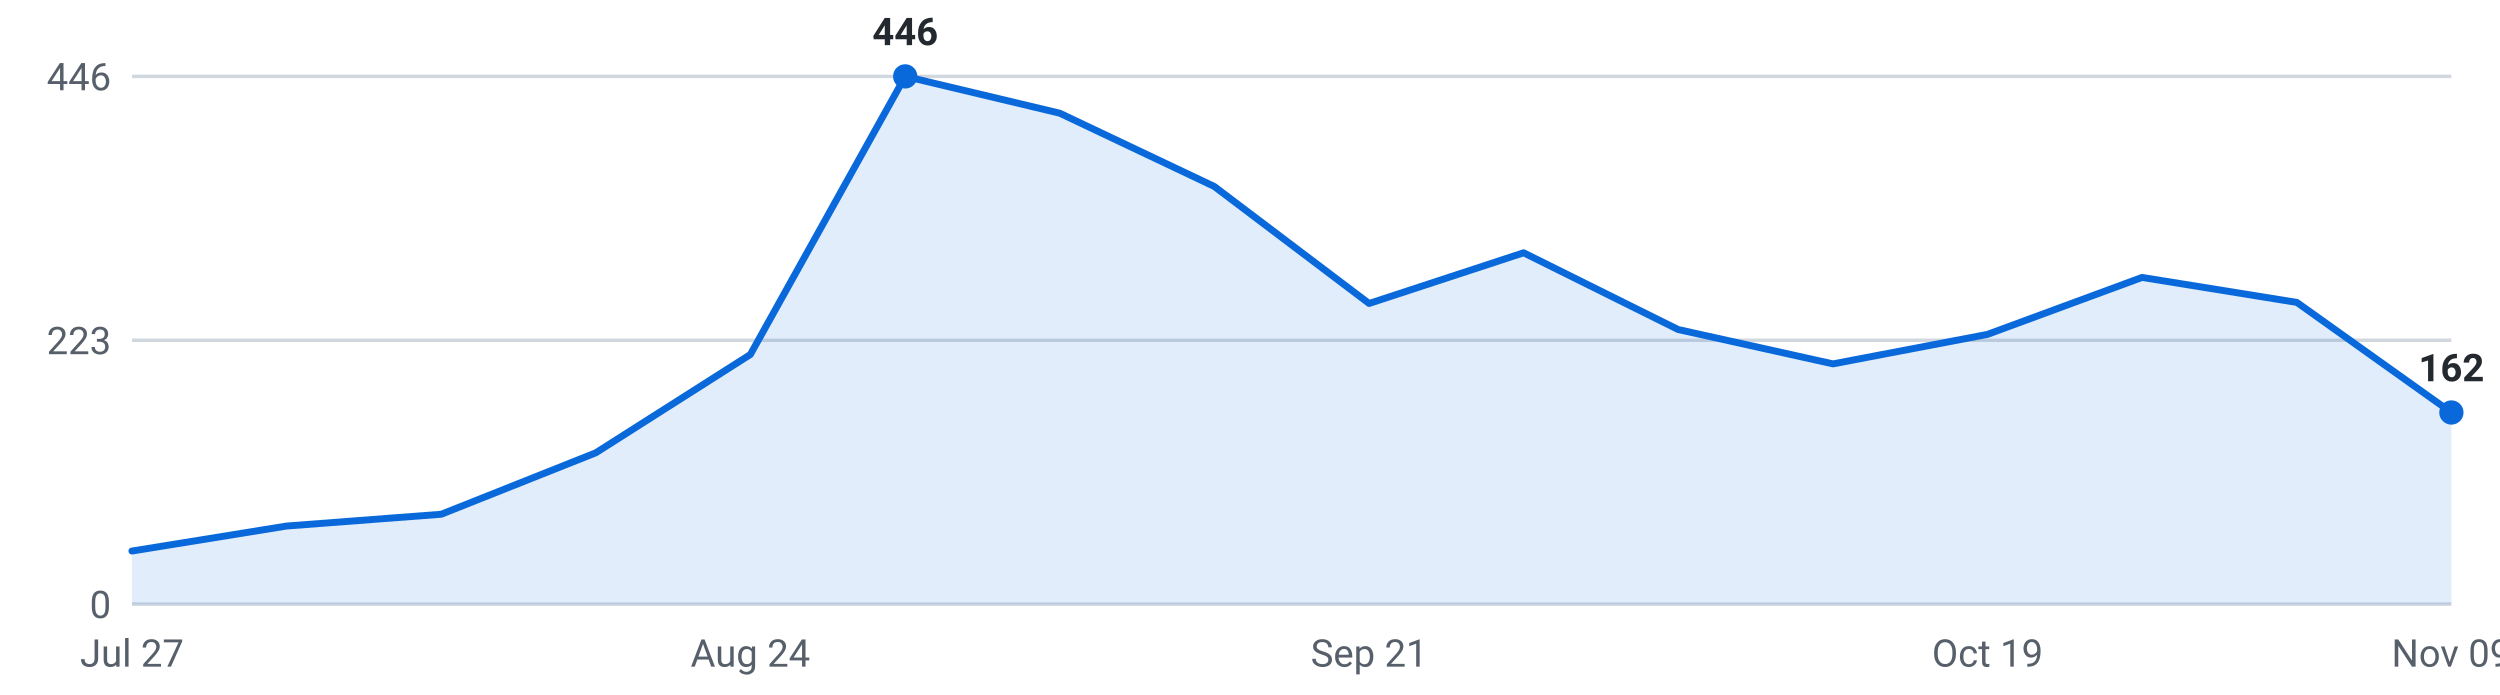
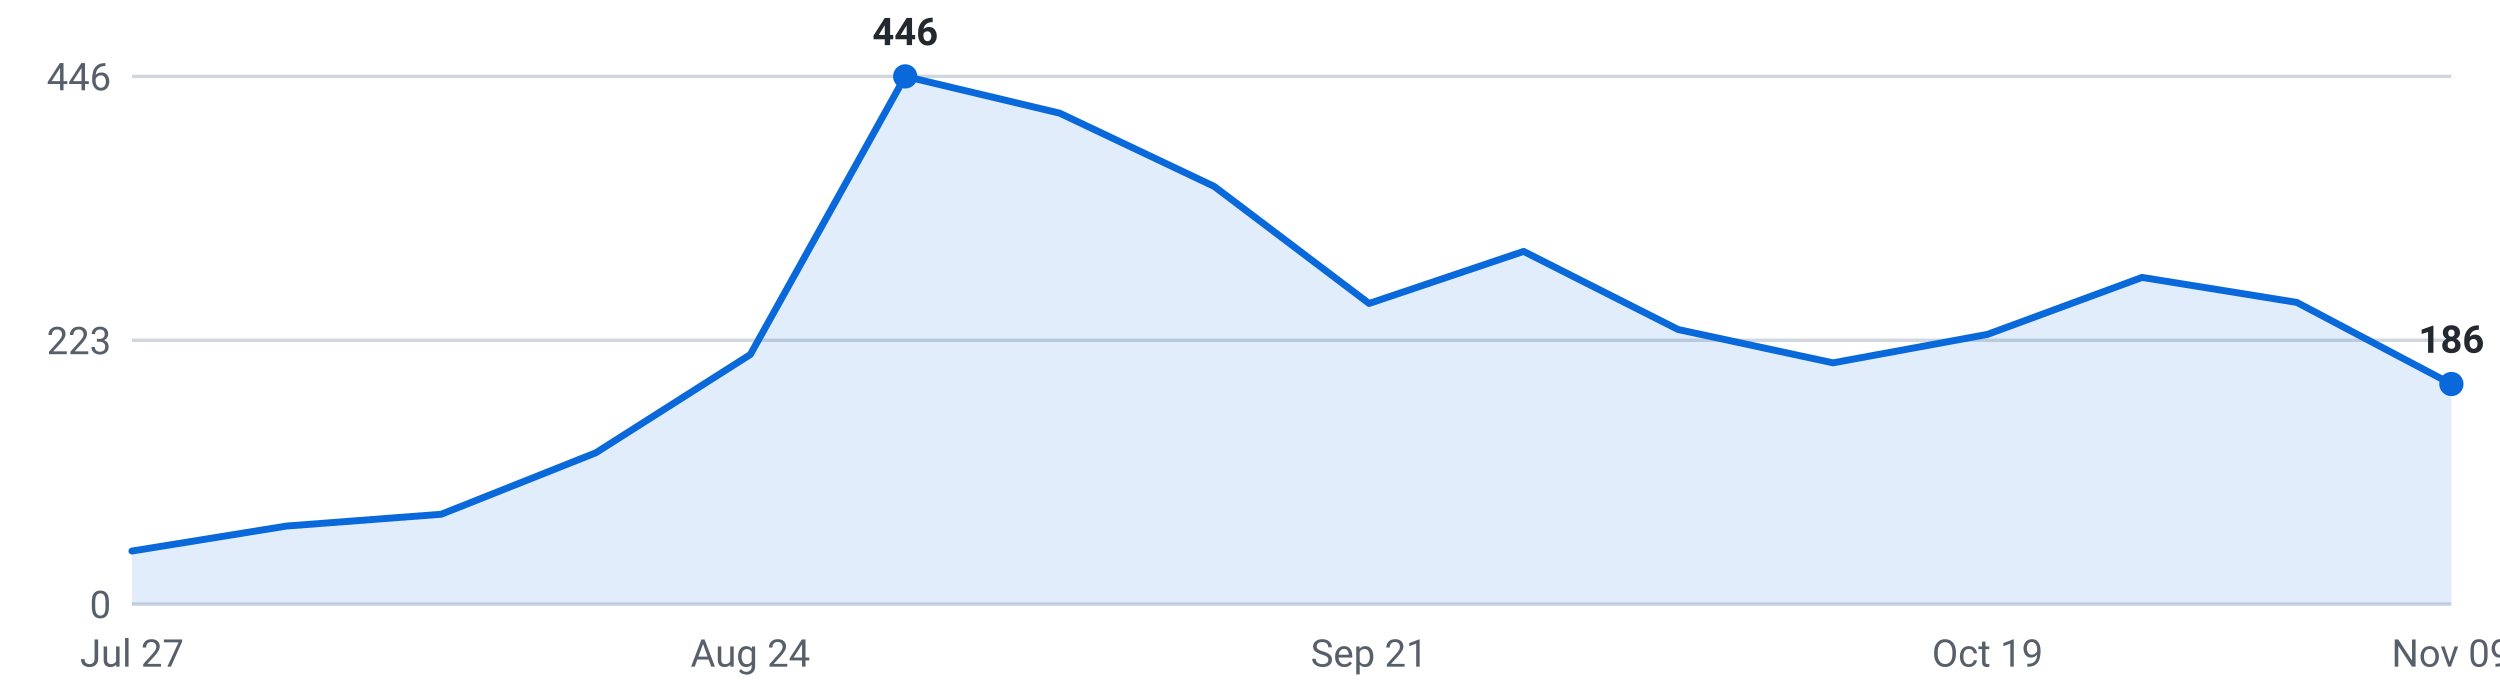
<svg xmlns="http://www.w3.org/2000/svg" viewBox="0 0 720 200" width="720" height="200" role="img" aria-label="Internships posted per week, last 16 weeks">
  <g font-family="-apple-system,Segoe UI,Roboto,sans-serif" font-size="11">
    <line x1="38" y1="174.0" x2="706" y2="174.0" stroke="#d0d7de" stroke-width="1" />
    <text x="32" y="178.0" text-anchor="end" fill="#57606a">0</text>
    <line x1="38" y1="98.0" x2="706" y2="98.0" stroke="#d0d7de" stroke-width="1" />
    <text x="32" y="102.0" text-anchor="end" fill="#57606a">223</text>
    <line x1="38" y1="22.0" x2="706" y2="22.0" stroke="#d0d7de" stroke-width="1" />
    <text x="32" y="26.0" text-anchor="end" fill="#57606a">446</text>
-     <path d="M38.0,174 L38.0,158.7 L82.5,151.5 L127.1,148.1 L171.6,130.4 L216.1,102.1 L260.7,22.0 L305.2,32.6 L349.7,53.7 L394.3,87.4 L438.8,72.8 L483.3,94.9 L527.9,104.8 L572.4,96.3 L616.9,79.9 L661.5,87.1 L706.0,118.8 L706.0,174 Z" fill="#0969da" fill-opacity="0.12" />
-     <polyline points="38.0,158.7 82.5,151.5 127.1,148.1 171.6,130.4 216.1,102.1 260.7,22.0 305.2,32.6 349.7,53.7 394.3,87.4 438.8,72.8 483.3,94.9 527.9,104.8 572.4,96.3 616.9,79.9 661.5,87.1 706.0,118.8" fill="none" stroke="#0969da" stroke-width="2" stroke-linejoin="round" stroke-linecap="round" />
+     <path d="M38.0,174 L38.0,158.7 L82.5,151.5 L127.1,148.1 L171.6,130.4 L216.1,102.1 L260.7,22.0 L305.2,32.6 L349.7,53.7 L394.3,87.4 L438.8,72.4 L483.3,94.9 L527.9,104.5 L572.4,96.3 L616.9,79.9 L661.5,87.1 L706.0,110.6 L706.0,174 Z" fill="#0969da" fill-opacity="0.12" />
+     <polyline points="38.0,158.7 82.5,151.5 127.1,148.1 171.6,130.4 216.1,102.1 260.7,22.0 305.2,32.6 349.7,53.7 394.3,87.4 438.8,72.4 483.3,94.9 527.9,104.5 572.4,96.3 616.9,79.9 661.5,87.1 706.0,110.6" fill="none" stroke="#0969da" stroke-width="2" stroke-linejoin="round" stroke-linecap="round" />
    <circle cx="260.7" cy="22.0" r="3.5" fill="#0969da" />
    <text x="260.7" y="13.0" text-anchor="middle" fill="#24292f" font-weight="600">446</text>
-     <circle cx="706.0" cy="118.8" r="3.5" fill="#0969da" />
-     <text x="706.0" y="109.8" text-anchor="middle" fill="#24292f" font-weight="600">162</text>
+     <circle cx="706.0" cy="110.6" r="3.5" fill="#0969da" />
+     <text x="706.0" y="101.6" text-anchor="middle" fill="#24292f" font-weight="600">186</text>
    <text x="38.0" y="192" text-anchor="middle" fill="#57606a">Jul 27</text>
    <text x="216.1" y="192" text-anchor="middle" fill="#57606a">Aug 24</text>
    <text x="394.3" y="192" text-anchor="middle" fill="#57606a">Sep 21</text>
    <text x="572.4" y="192" text-anchor="middle" fill="#57606a">Oct 19</text>
    <text x="706.0" y="192" text-anchor="middle" fill="#57606a">Nov 09</text>
  </g>
</svg>
